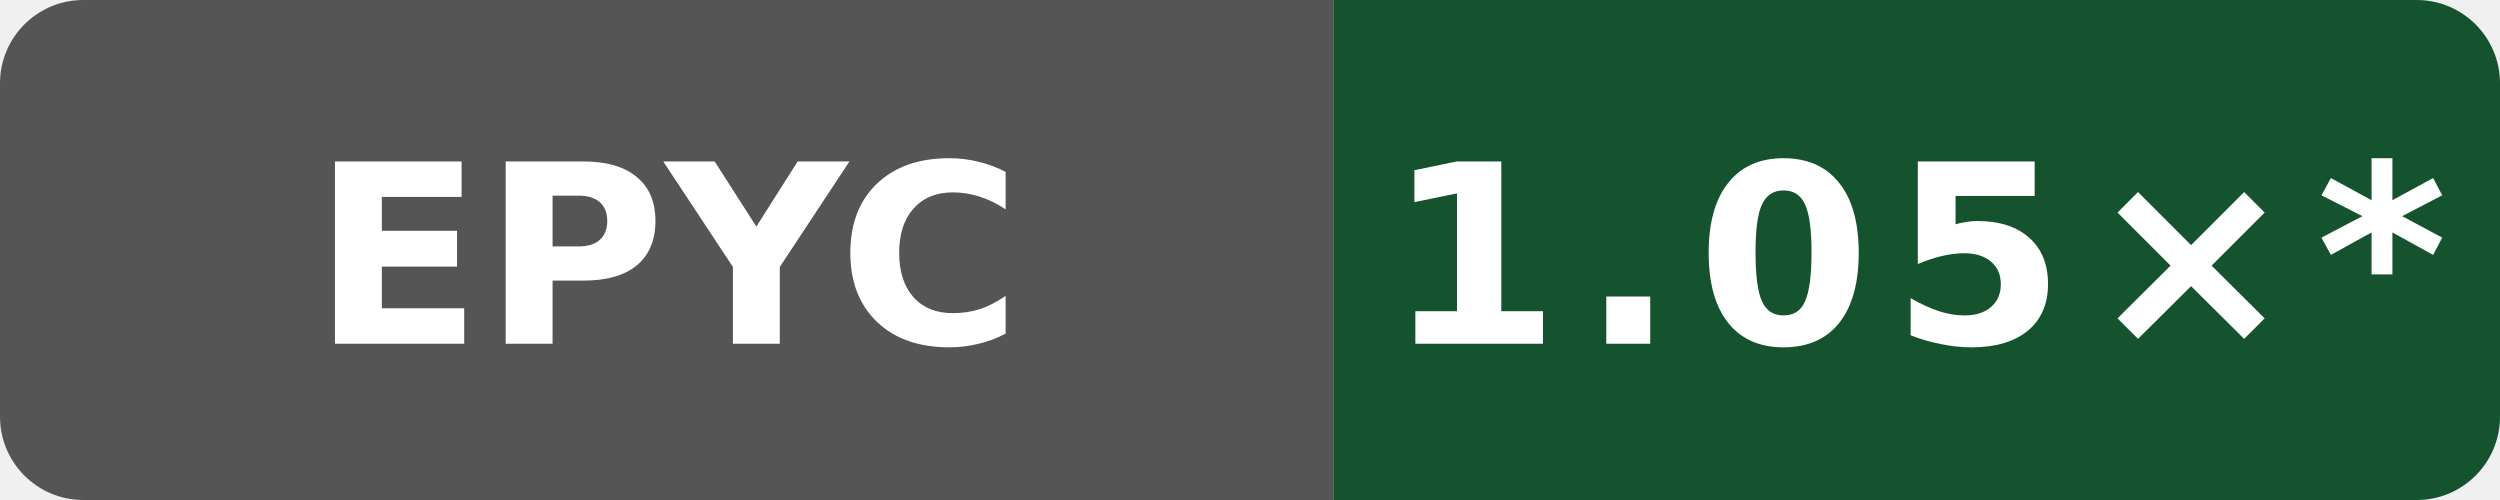
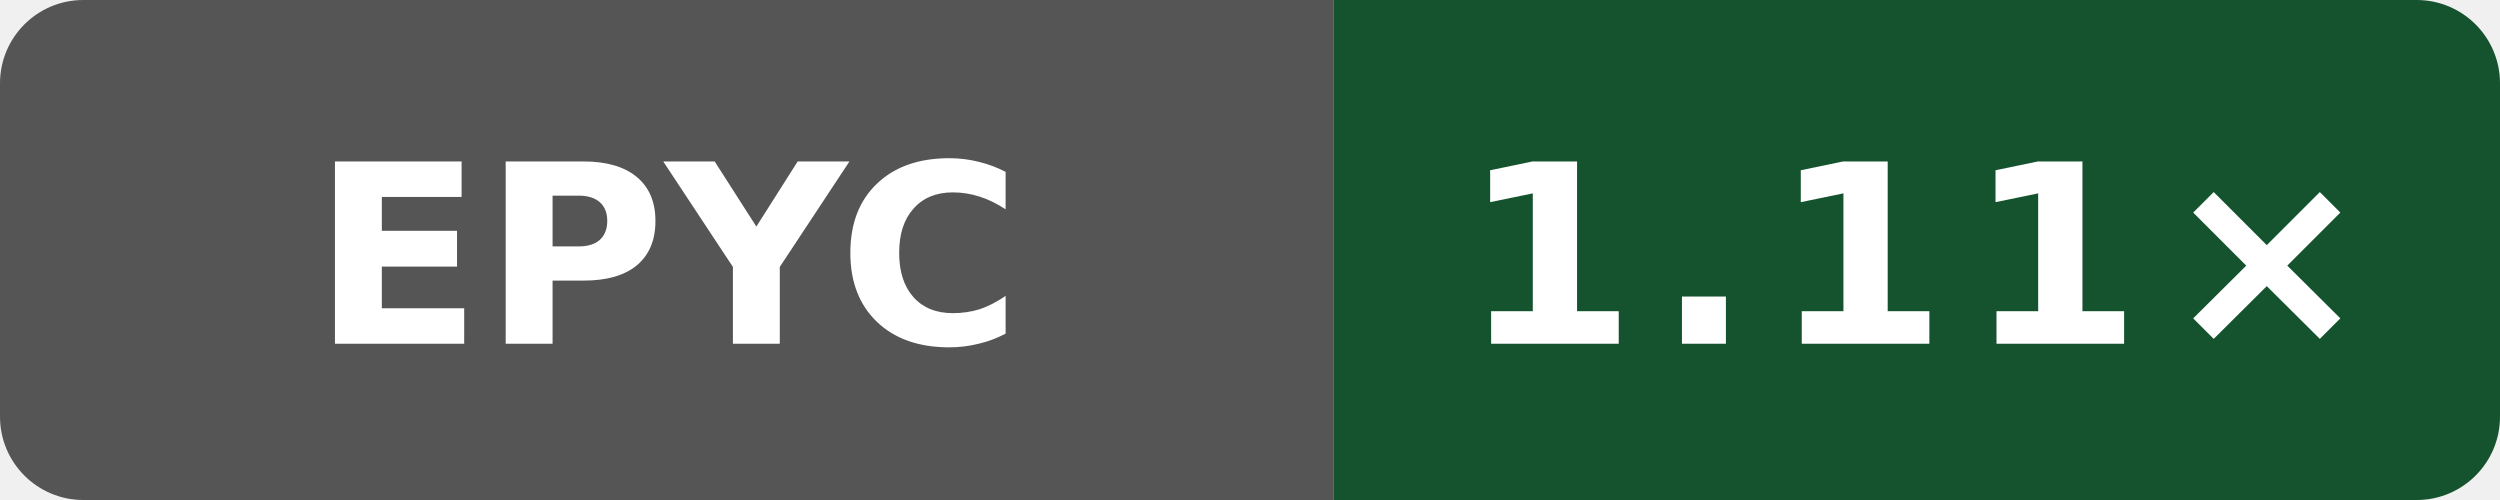
- <svg xmlns="http://www.w3.org/2000/svg" data-original-label="Wasm scalar runtime vs Clang; AMD EPYC 9V45 96-Core Processor; revision bf2f830a479c21887e7ef6e44787b48dac78bf6d" data-original-message="1.05×" width="120" height="24" viewBox="0 0 120 24" role="img" aria-label="Wasm scalar runtime vs Clang; AMD EPYC 9V45 96-Core Processor; revision bf2f830a479c21887e7ef6e44787b48dac78bf6d; measured bf2f830a479c21887e7ef6e44787b48dac78bf6d; 23 commits behind main: 1.05×*">
+ <svg xmlns="http://www.w3.org/2000/svg" data-original-label="Wasm scalar runtime vs Clang; AMD EPYC 7763 64-Core Processor; revision 49adadaefcc6510c6c725be8d3c780b397e68bc5" data-original-message="1.11×" width="120" height="24" viewBox="0 0 120 24" role="img" aria-label="Wasm scalar runtime vs Clang; AMD EPYC 7763 64-Core Processor; revision 49adadaefcc6510c6c725be8d3c780b397e68bc5; measured 49adadaefcc6510c6c725be8d3c780b397e68bc5; 8 commits behind main: 1.11×">
  <defs>
    <clipPath id="badge">
      <rect width="120" height="24" rx="4" />
    </clipPath>
  </defs>
  <g clip-path="url(#badge)">
    <rect width="64" height="24" fill="#555" />
    <rect x="64" width="56" height="24" fill="#14532d" />
  </g>
  <text x="32" y="16.5" fill="#fff" text-anchor="middle" font-family="Verdana,Geneva,DejaVu Sans,sans-serif" font-size="12" font-weight="700" textLength="31" lengthAdjust="spacingAndGlyphs">EPYC</text>
-   <text x="92" y="16.5" fill="#fff" text-anchor="middle" font-family="Verdana,Geneva,DejaVu Sans,sans-serif" font-size="12" font-weight="700" letter-spacing="1" textLength="44" lengthAdjust="spacingAndGlyphs">1.05×*</text>
+   <text x="92" y="16.5" fill="#fff" text-anchor="middle" font-family="Verdana,Geneva,DejaVu Sans,sans-serif" font-size="12" font-weight="700" letter-spacing="1" textLength="39" lengthAdjust="spacingAndGlyphs">1.11×</text>
</svg>
